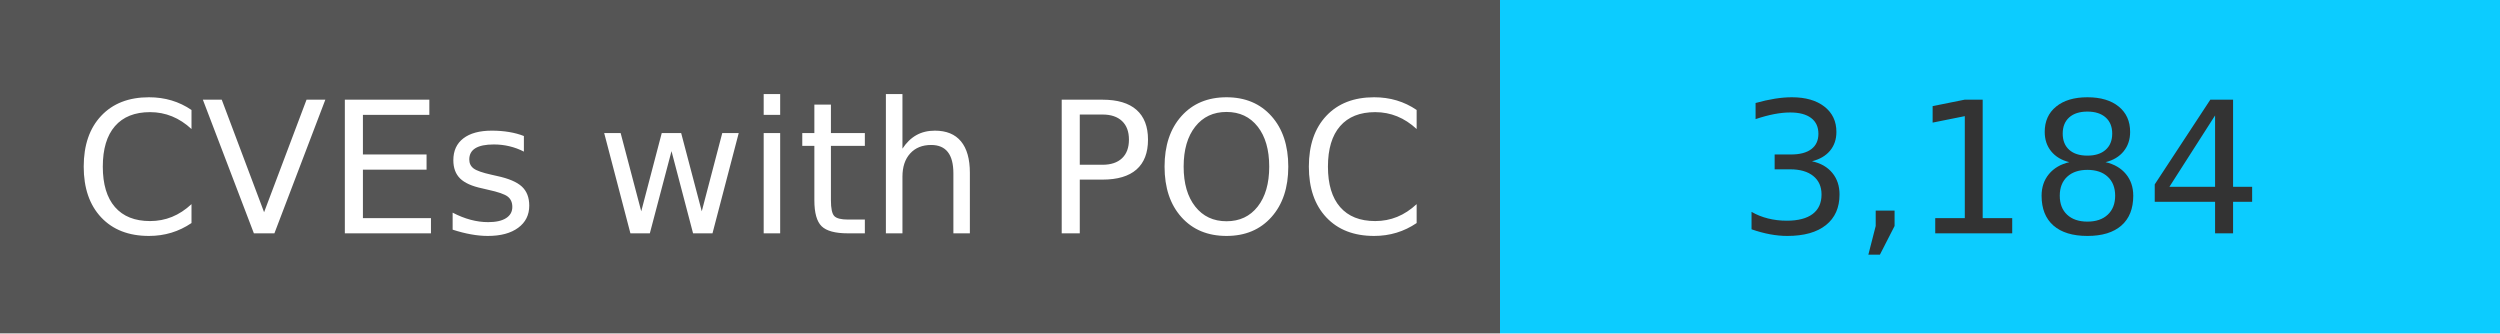
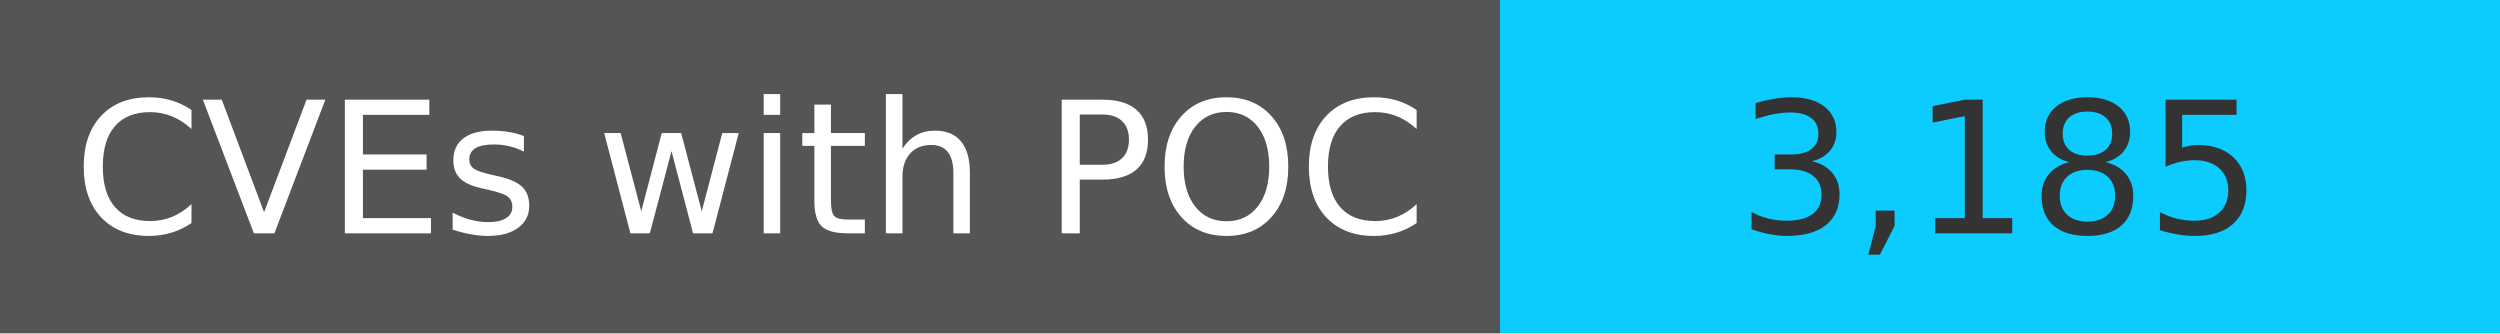
<svg xmlns="http://www.w3.org/2000/svg" width="150" height="20" role="img">
  <linearGradient id="s" x2="0" y2="100%">
    <stop offset="0" stop-color="#bbb" stop-opacity=".1" />
    <stop offset="1" stop-opacity=".1" />
  </linearGradient>
  <g>
    <rect width="90" height="20" fill="#555" />
    <rect x="90" width="267" height="20" fill="#0cccff" />
  </g>
  <g fill="#fff" text-anchor="middle" font-family="Verdana,Geneva,DejaVu Sans,sans-serif" text-rendering="geometricPrecision" font-size="110">
    <text x="450" y="140" transform="scale(.1)" fill="#fff">
            CVEs with POC
        </text>
    <text x="1200" y="140" transform="scale(.1)" fill="#333">
-             3,184
+             3,185
        </text>
  </g>
</svg>
